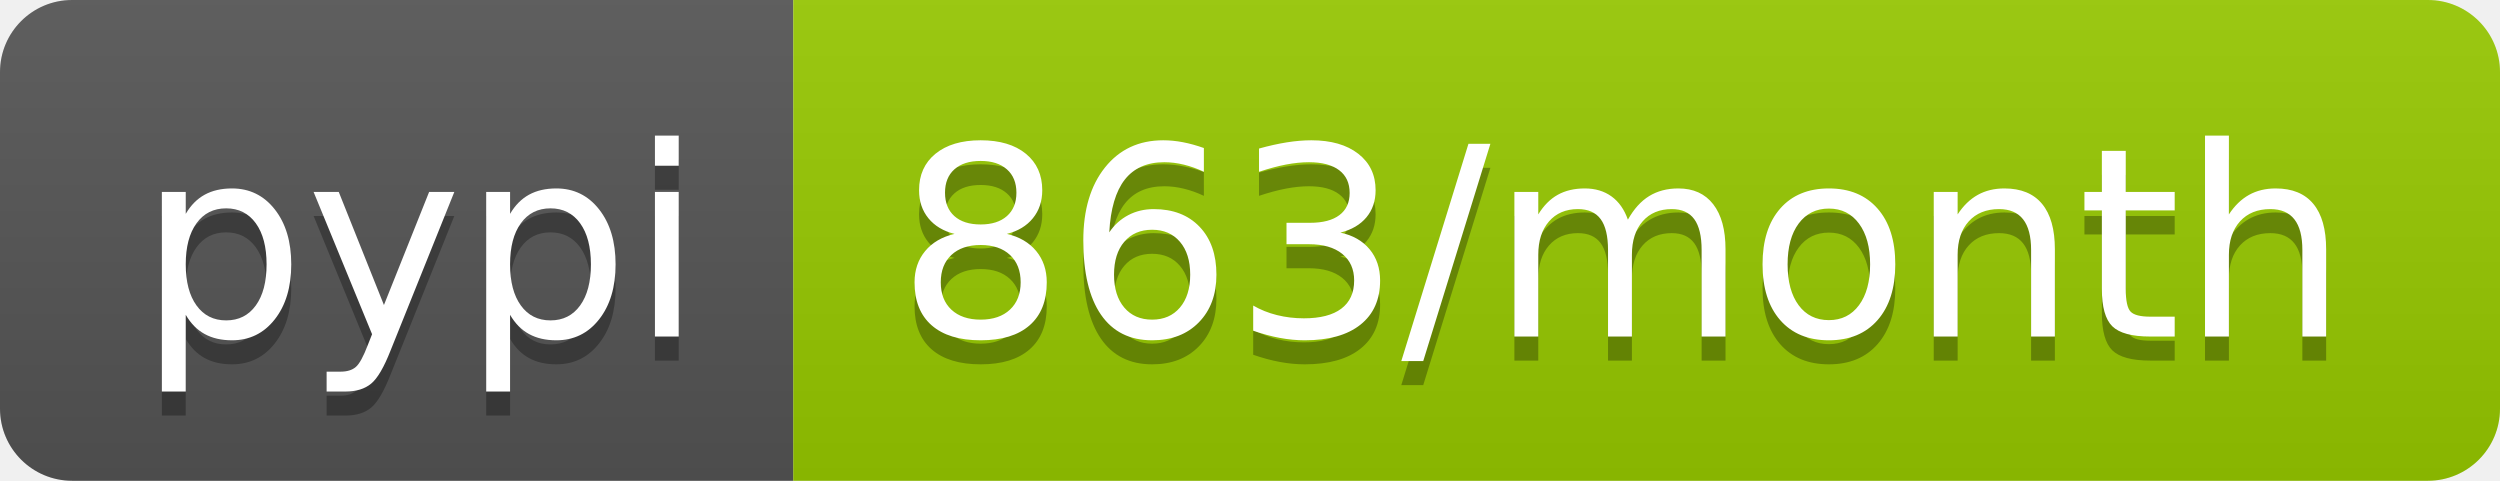
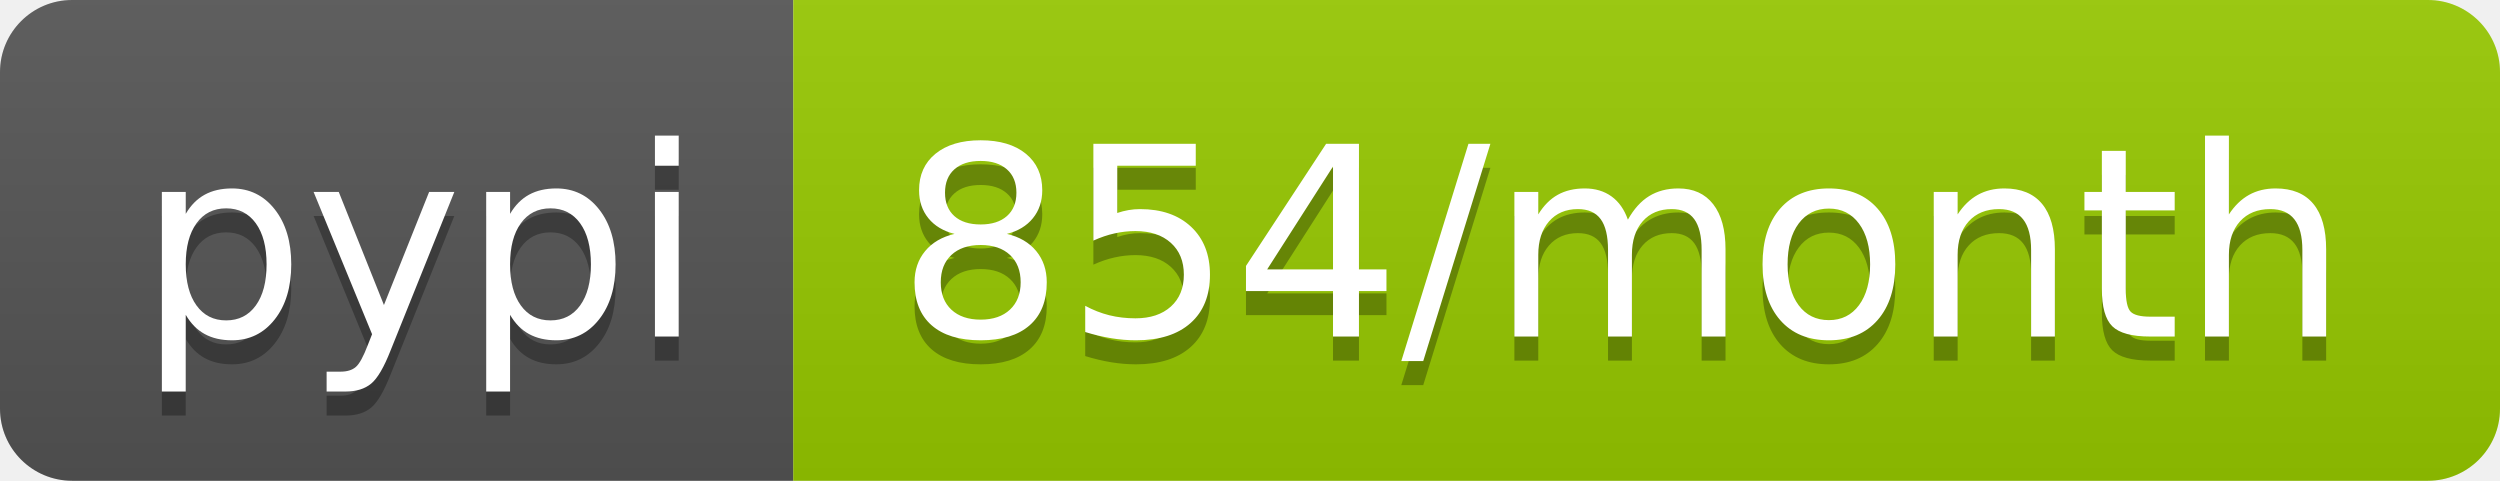
- <svg xmlns="http://www.w3.org/2000/svg" width="104" height="20" role="img" aria-label="pypi: 863/month">
+ <svg xmlns="http://www.w3.org/2000/svg" width="104" height="20" role="img" aria-label="pypi: 854/month">
  <linearGradient id="s" x2="0" y2="100%">
    <stop offset="0" stop-color="#bbb" stop-opacity=".1" />
    <stop offset="1" stop-opacity=".1" />
  </linearGradient>
  <clipPath id="r">
    <rect width="104" height="20" rx="3" fill="#fff" />
  </clipPath>
  <g clip-path="url(#r)">
    <rect width="33" height="20" fill="#555" />
    <rect x="33" width="71" height="20" fill="#97ca00" />
    <rect width="104" height="20" fill="url(#s)" />
  </g>
  <g fill="#fff" text-anchor="middle" font-family="Verdana,Geneva,DejaVu Sans,sans-serif" text-rendering="geometricPrecision" font-size="110">
    <text aria-hidden="true" x="175" y="150" fill="#010101" fill-opacity=".3" transform="scale(.1)" textLength="230">pypi</text>
    <text x="175" y="140" transform="scale(.1)" fill="#fff" textLength="230">pypi</text>
-     <text aria-hidden="true" x="675" y="150" fill="#010101" fill-opacity=".3" transform="scale(.1)" textLength="610">863/month</text>
-     <text x="675" y="140" transform="scale(.1)" fill="#fff" textLength="610">863/month</text>
+     <text aria-hidden="true" x="675" y="150" fill="#010101" fill-opacity=".3" transform="scale(.1)" textLength="610">854/month</text>
+     <text x="675" y="140" transform="scale(.1)" fill="#fff" textLength="610">854/month</text>
  </g>
</svg>
